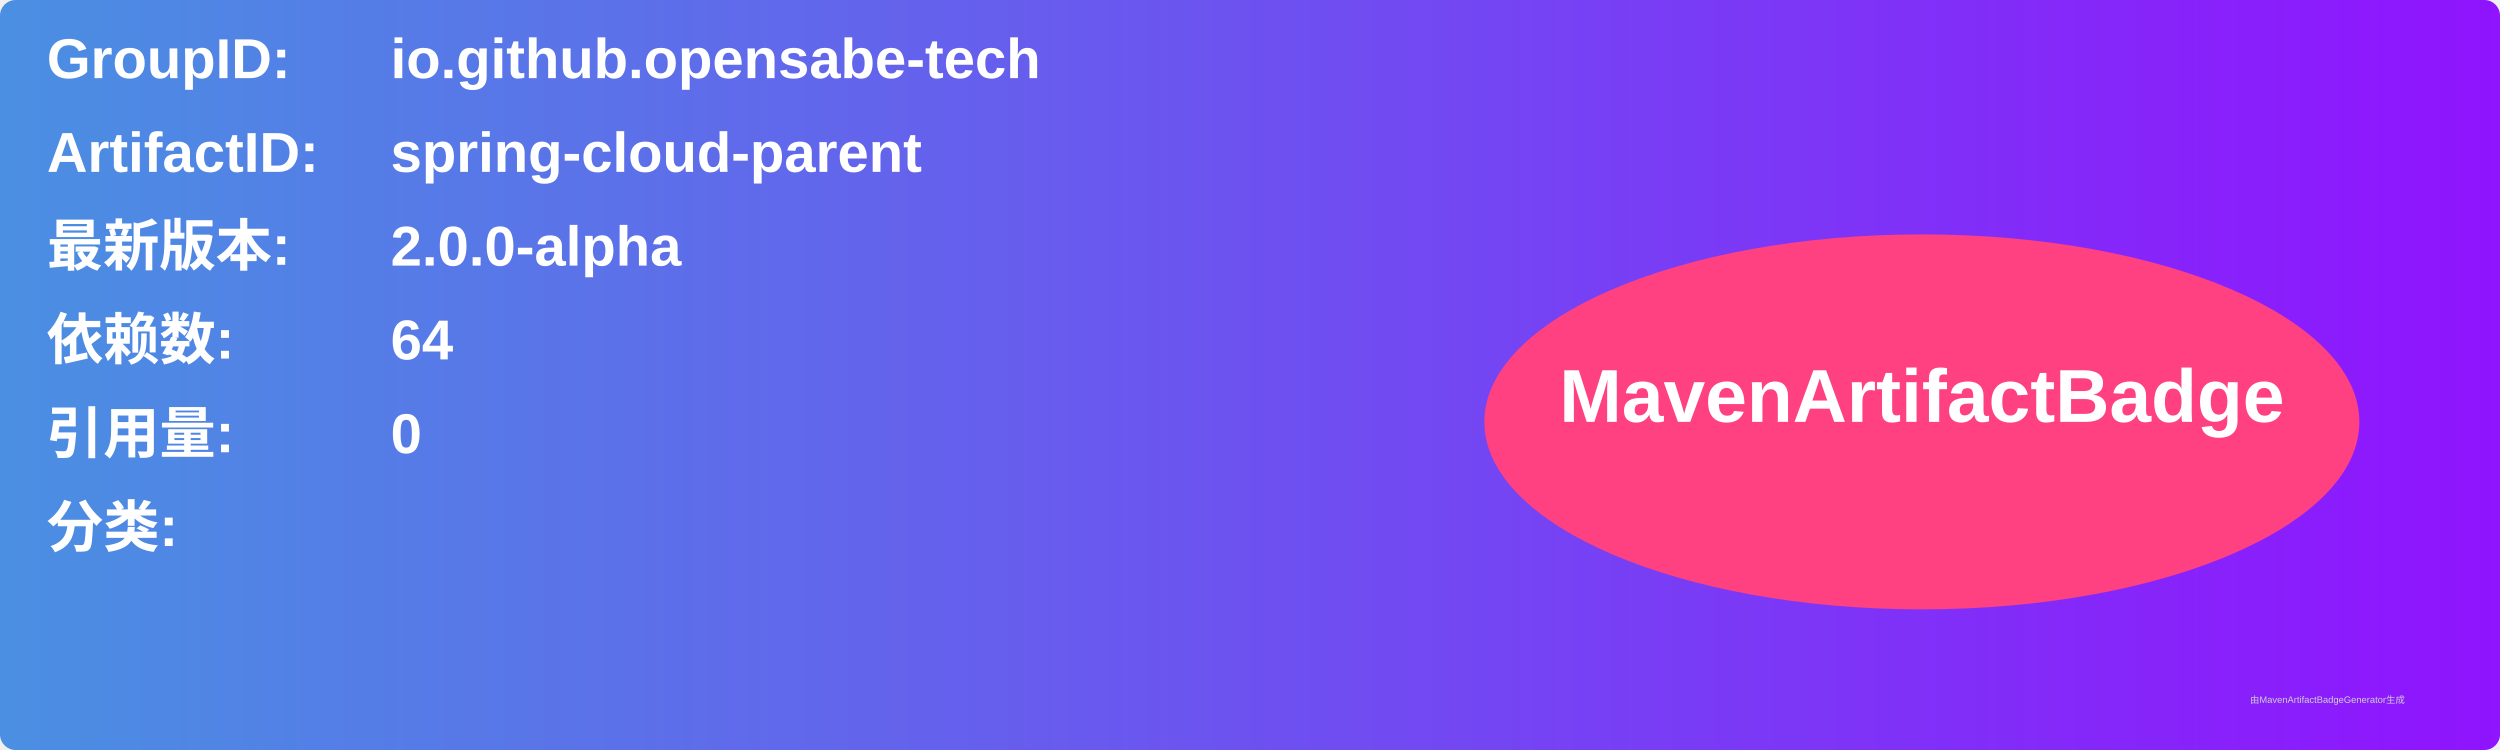
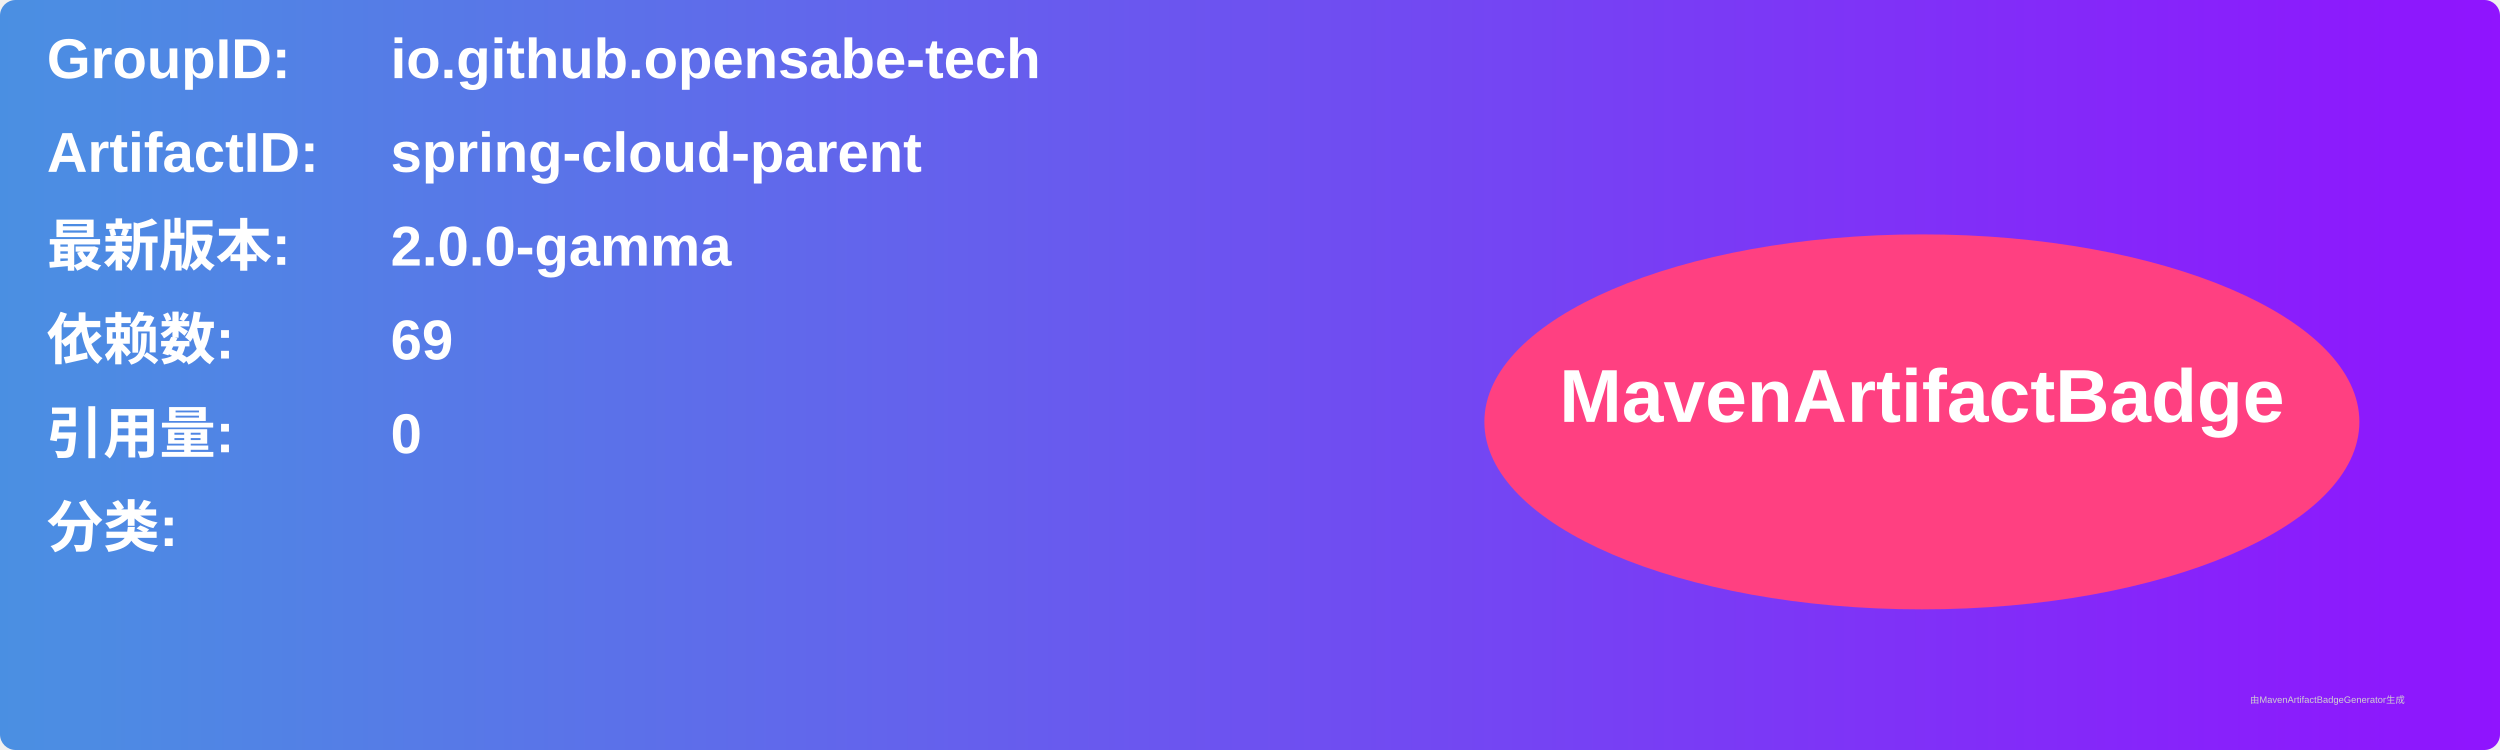
<svg xmlns="http://www.w3.org/2000/svg" width="800" height="240" viewBox="0 0 800 240">
  <linearGradient id="grad" x1="0%" y1="0%" x2="100%" y2="0%">
    <stop offset="0%" stop-color="#4a90e2" />
    <stop offset="100%" stop-color="#9013fe" />
  </linearGradient>
  <rect width="100%" height="100%" rx="5" ry="5" fill="url(#grad)" />
  <g transform="translate(15, 15)">
    <text x="0" y="10" font-family="Arial" font-size="18" fill="white" font-weight="bold" width="260">GroupID:</text>
    <text x="110" y="10" font-family="Arial" font-size="18" fill="white" font-weight="bold" width="460">io.github.opensabe-tech</text>
    <text x="0" y="40" font-family="Arial" font-size="18" fill="white" font-weight="bold" width="260">ArtifactID:</text>
    <text x="110" y="40" font-family="Arial" font-size="18" fill="white" font-weight="bold" width="460">spring-cloud-parent</text>
    <text x="0" y="70" font-family="Arial" font-size="18" fill="white" font-weight="bold">最新版本:</text>
    <text x="110" y="70" font-family="Arial" font-size="18" fill="white" font-weight="bold">
-       <tspan font-weight="bold">2.0.0-alpha</tspan>
+       <tspan font-weight="bold">2.0.0-gamma</tspan>
    </text>
    <text x="0" y="100" font-family="Arial" font-size="18" fill="white" font-weight="bold">依赖数: </text>
    <text x="110" y="100" font-family="Arial" font-size="18" fill="white">
-       <tspan font-weight="bold">64</tspan>
+       <tspan font-weight="bold">69</tspan>
    </text>
    <text x="0" y="130" font-family="Arial" font-size="18" fill="white" font-weight="bold">引用量: </text>
    <text x="110" y="130" font-family="Arial" font-size="18" fill="white">
      <tspan font-weight="bold">0</tspan>
    </text>
    <text x="0" y="160" font-family="Arial" font-size="18" fill="white" font-weight="bold">分类:</text>
    <text x="10" y="190" font-family="Arial" font-size="10" fill="white">
      <tspan font-weight="bold" />
    </text>
    <ellipse cx="600" cy="120" rx="140" ry="60" fill="#ff4081" />
    <text x="600" y="120" text-anchor="middle" font-family="Arial" font-size="24" fill="white" font-weight="bold">MavenArtifactBadge</text>
  </g>
  <text x="720" y="225" font-family="Arial" font-size="3" fill="#d0d0d0">由MavenArtifactBadgeGenerator生成</text>
</svg>
